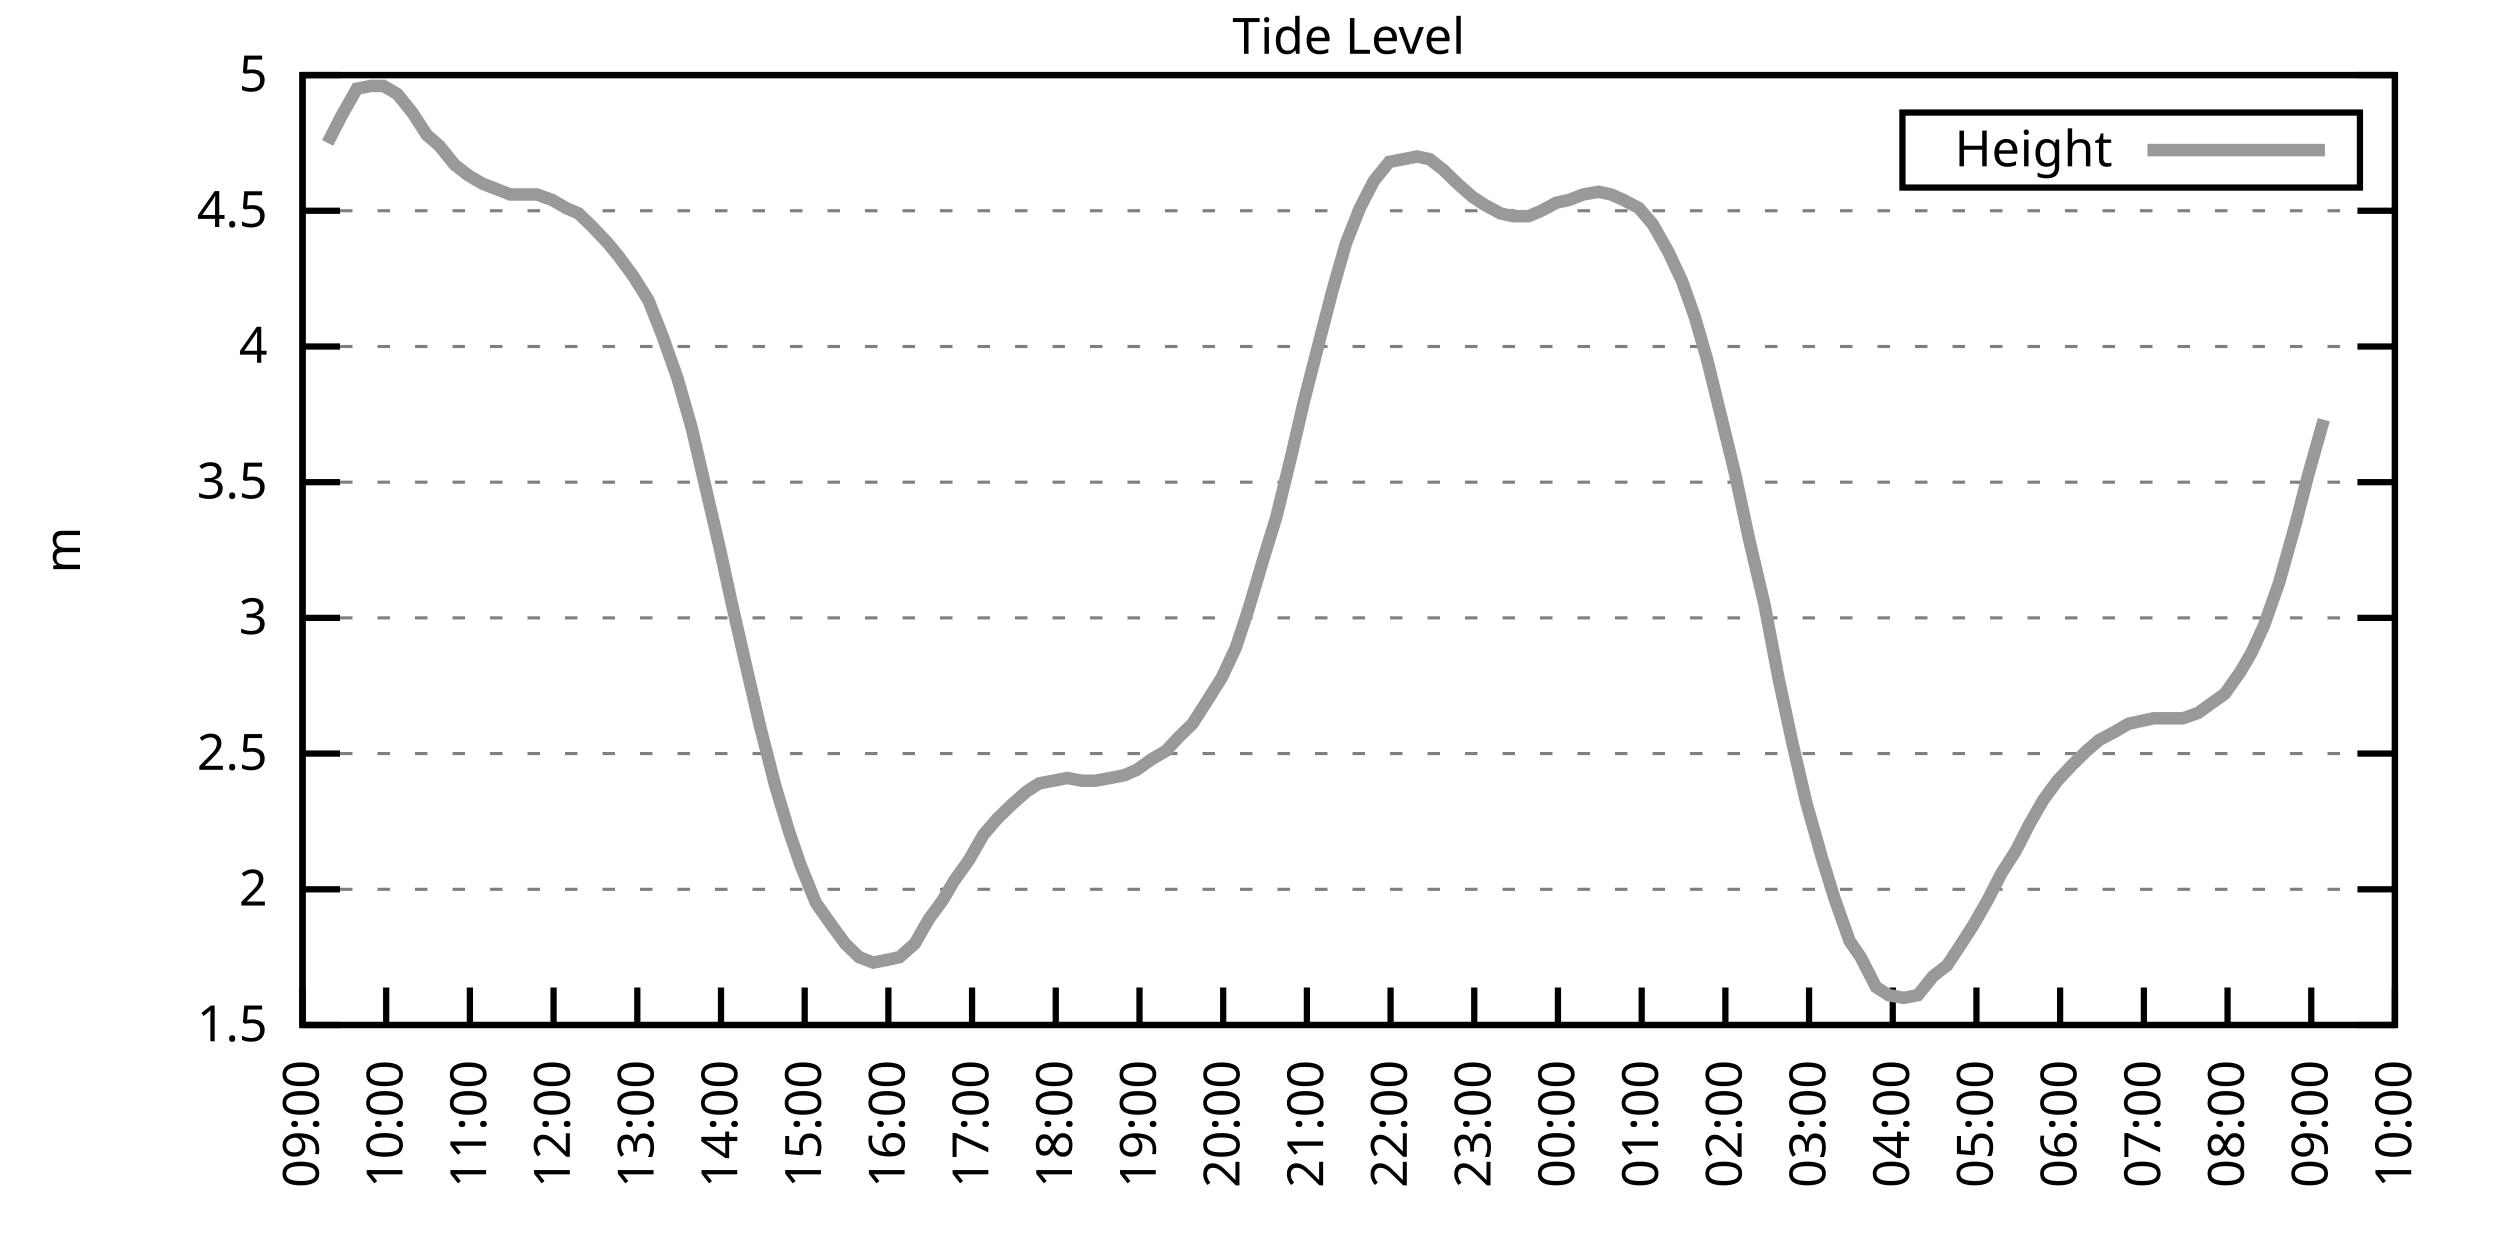
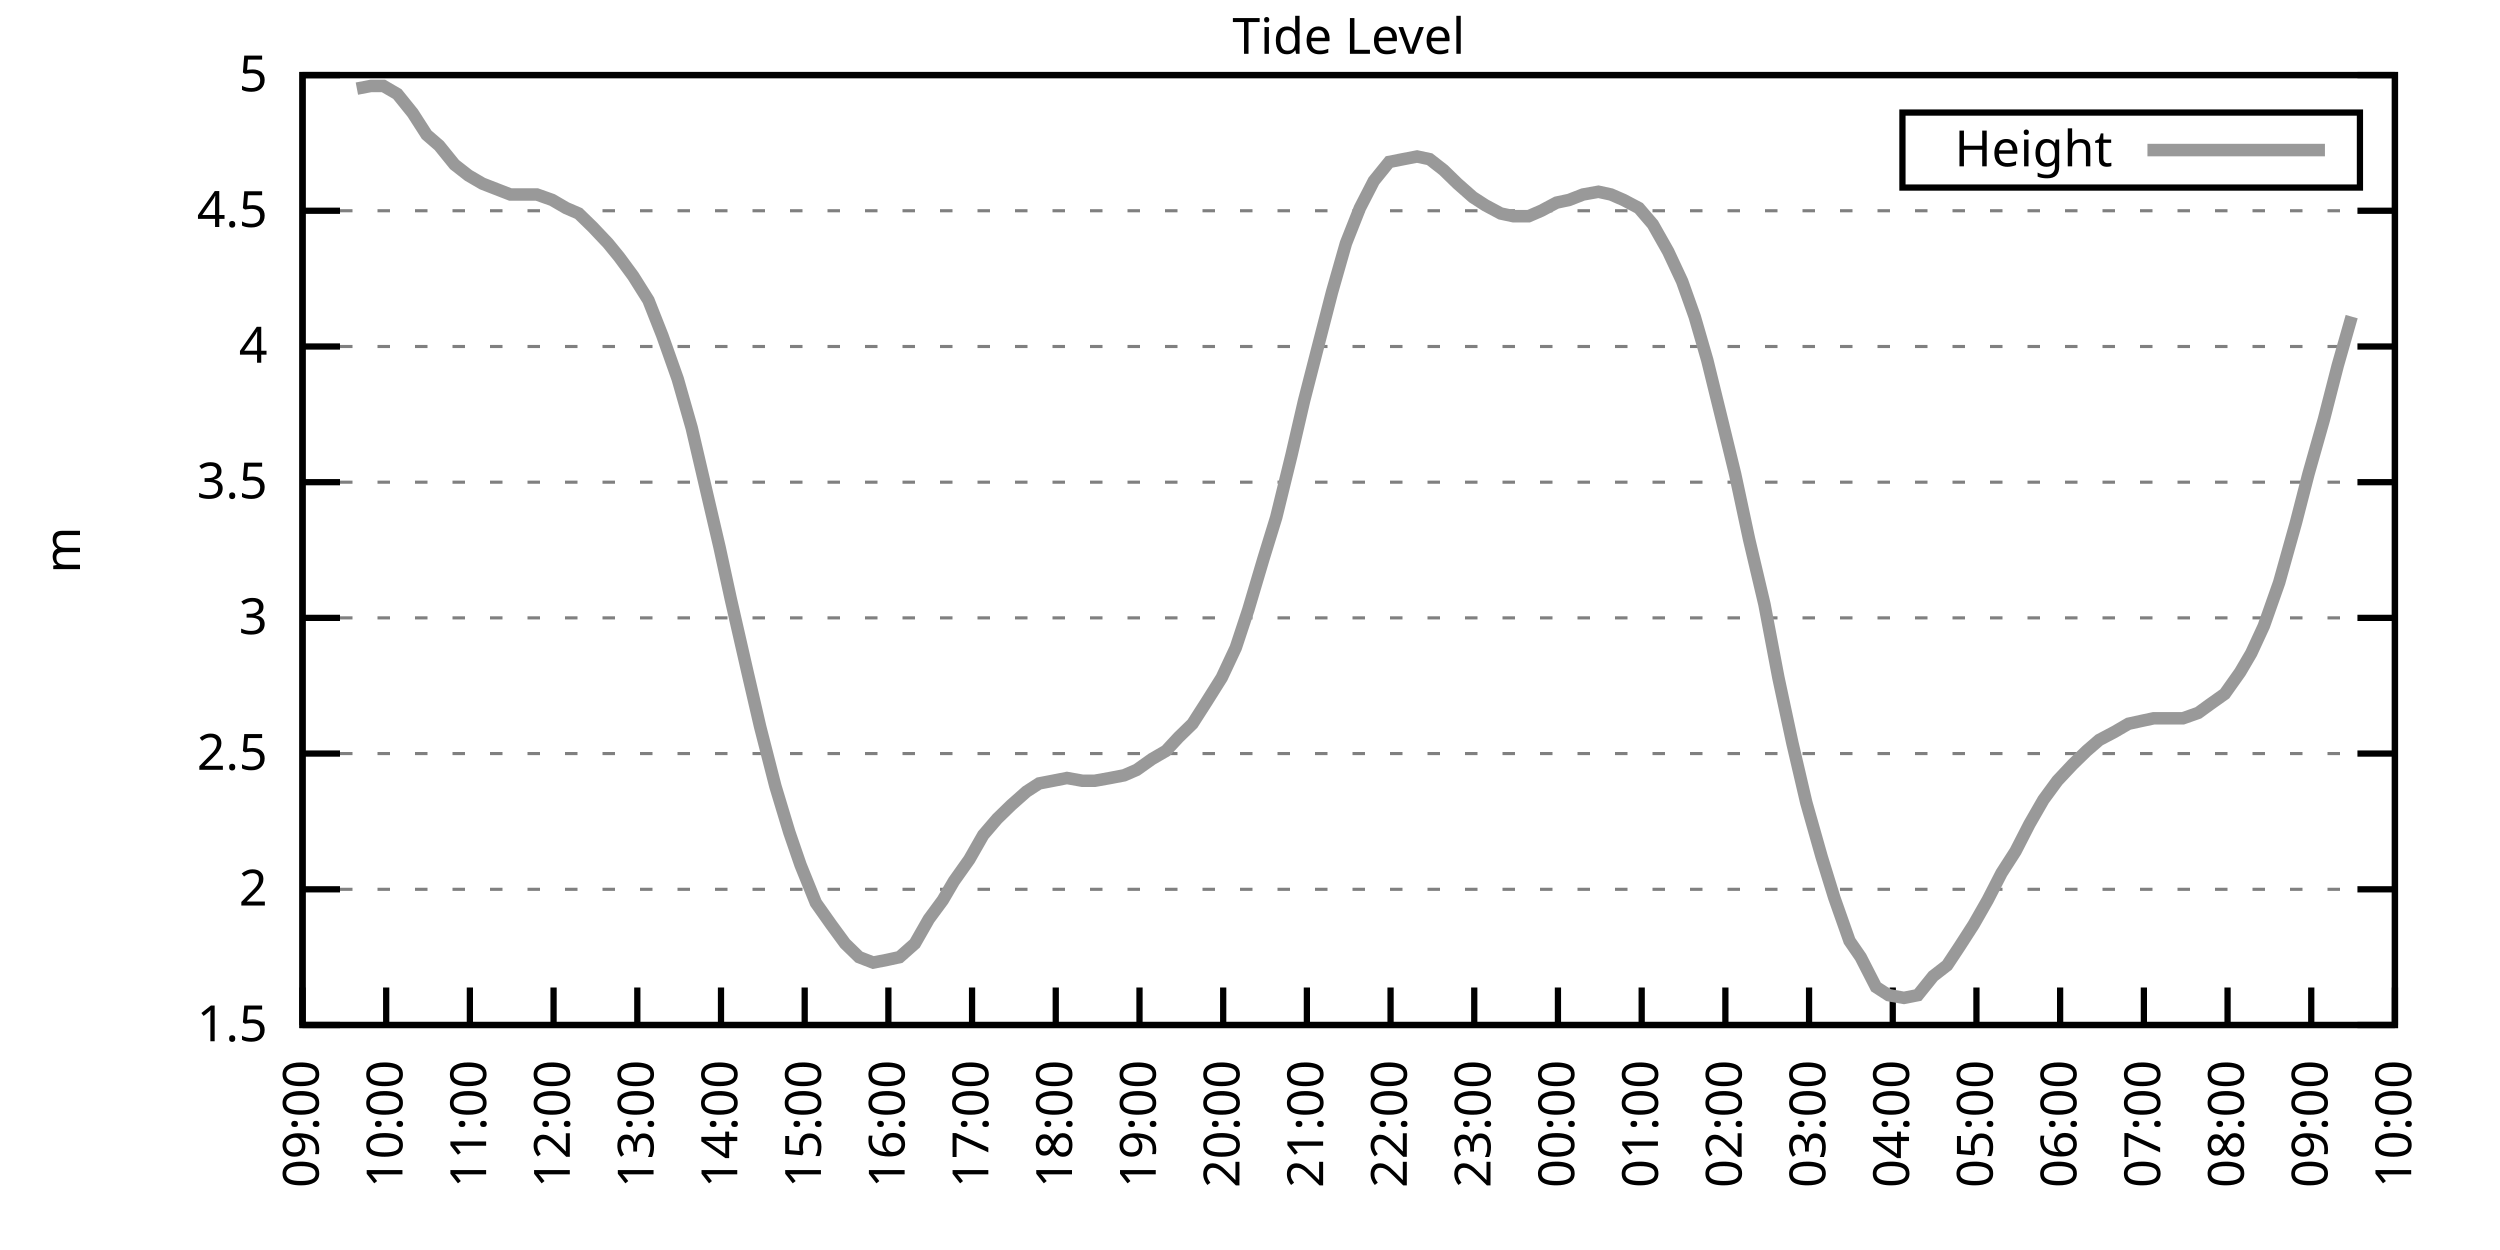
<svg xmlns="http://www.w3.org/2000/svg" xmlns:xlink="http://www.w3.org/1999/xlink" width="400" height="200" viewBox="0 0 400 200">
  <g id="gnuplot_canvas">
    <rect x="0" y="0" width="400" height="200" fill="none" />
    <defs>
      <circle id="gpDot" r="0.5" stroke-width="0.5" stroke="currentColor" />
      <path id="gpPt0" stroke-width="0.333" stroke="currentColor" d="M-1,0 h2 M0,-1 v2" />
      <path id="gpPt1" stroke-width="0.333" stroke="currentColor" d="M-1,-1 L1,1 M1,-1 L-1,1" />
      <path id="gpPt2" stroke-width="0.333" stroke="currentColor" d="M-1,0 L1,0 M0,-1 L0,1 M-1,-1 L1,1 M-1,1 L1,-1" />
      <rect id="gpPt3" stroke-width="0.333" stroke="currentColor" x="-1" y="-1" width="2" height="2" />
      <rect id="gpPt4" stroke-width="0.333" stroke="currentColor" fill="currentColor" x="-1" y="-1" width="2" height="2" />
      <circle id="gpPt5" stroke-width="0.333" stroke="currentColor" cx="0" cy="0" r="1" />
      <use xlink:href="#gpPt5" id="gpPt6" fill="currentColor" stroke="none" />
      <path id="gpPt7" stroke-width="0.333" stroke="currentColor" d="M0,-1.33 L-1.33,0.67 L1.33,0.67 z" />
      <use xlink:href="#gpPt7" id="gpPt8" fill="currentColor" stroke="none" />
      <use xlink:href="#gpPt7" id="gpPt9" stroke="currentColor" transform="rotate(180)" />
      <use xlink:href="#gpPt9" id="gpPt10" fill="currentColor" stroke="none" />
      <use xlink:href="#gpPt3" id="gpPt11" stroke="currentColor" transform="rotate(45)" />
      <use xlink:href="#gpPt11" id="gpPt12" fill="currentColor" stroke="none" />
      <path id="gpPt13" stroke-width="0.333" stroke="currentColor" d="M0,1.330 L1.265,0.411 L0.782,-1.067 L-0.782,-1.076 L-1.265,0.411 z" />
      <use xlink:href="#gpPt13" id="gpPt14" fill="currentColor" stroke="none" />
      <filter id="textbox" filterUnits="objectBoundingBox" x="0" y="0" height="1" width="1">
        <feFlood flood-color="white" flood-opacity="1" result="bgnd" />
        <feComposite in="SourceGraphic" in2="bgnd" operator="atop" />
      </filter>
      <filter id="greybox" filterUnits="objectBoundingBox" x="0" y="0" height="1" width="1">
        <feFlood flood-color="lightgrey" flood-opacity="1" result="grey" />
        <feComposite in="SourceGraphic" in2="grey" operator="atop" />
      </filter>
    </defs>
    <g fill="none" color="white" stroke="currentColor" stroke-width="1.00" stroke-linecap="butt" stroke-linejoin="miter">
</g>
    <g fill="none" color="black" stroke="currentColor" stroke-width="1.00" stroke-linecap="butt" stroke-linejoin="miter">
      <g stroke="none" shape-rendering="crispEdges">
        <polygon fill="rgb(255, 255, 255)" points="48.40,164.00 383.18,164.00 383.18,12.02 48.40,12.02 " />
      </g>
    </g>
    <g fill="none" color="black" stroke="currentColor" stroke-width="1.00" stroke-linecap="butt" stroke-linejoin="miter">
</g>
    <g fill="none" color="black" stroke="black" stroke-width="0.50" stroke-linecap="butt" stroke-linejoin="miter">
</g>
    <g fill="none" color="gray" stroke="currentColor" stroke-width="0.50" stroke-linecap="butt" stroke-linejoin="miter">
      <path stroke="gray" stroke-dasharray="2,4" class="gridline" d="M48.40,164.00 L383.19,164.00  " />
    </g>
    <g fill="none" color="gray" stroke="gray" stroke-width="1.00" stroke-linecap="butt" stroke-linejoin="miter">
</g>
    <g fill="none" color="black" stroke="currentColor" stroke-width="1.00" stroke-linecap="butt" stroke-linejoin="miter">
      <path stroke="black" d="M48.40,164.00 L54.40,164.00 M383.19,164.00 L377.19,164.00  " />
      <g transform="translate(42.80,166.60)" stroke="none" fill="black" font-family="Sans" font-size="8.00" text-anchor="end">
        <text>
          <tspan font-family="Sans"> 1.5</tspan>
        </text>
      </g>
    </g>
    <g fill="none" color="black" stroke="currentColor" stroke-width="1.00" stroke-linecap="butt" stroke-linejoin="miter">
</g>
    <g fill="none" color="black" stroke="black" stroke-width="0.50" stroke-linecap="butt" stroke-linejoin="miter">
</g>
    <g fill="none" color="gray" stroke="currentColor" stroke-width="0.50" stroke-linecap="butt" stroke-linejoin="miter">
      <path stroke="gray" stroke-dasharray="2,4" class="gridline" d="M48.40,142.29 L383.19,142.29  " />
    </g>
    <g fill="none" color="gray" stroke="gray" stroke-width="1.00" stroke-linecap="butt" stroke-linejoin="miter">
</g>
    <g fill="none" color="black" stroke="currentColor" stroke-width="1.00" stroke-linecap="butt" stroke-linejoin="miter">
      <path stroke="black" d="M48.40,142.29 L54.40,142.29 M383.19,142.29 L377.19,142.29  " />
      <g transform="translate(42.80,144.89)" stroke="none" fill="black" font-family="Sans" font-size="8.00" text-anchor="end">
        <text>
          <tspan font-family="Sans"> 2</tspan>
        </text>
      </g>
    </g>
    <g fill="none" color="black" stroke="currentColor" stroke-width="1.00" stroke-linecap="butt" stroke-linejoin="miter">
</g>
    <g fill="none" color="black" stroke="black" stroke-width="0.50" stroke-linecap="butt" stroke-linejoin="miter">
</g>
    <g fill="none" color="gray" stroke="currentColor" stroke-width="0.50" stroke-linecap="butt" stroke-linejoin="miter">
      <path stroke="gray" stroke-dasharray="2,4" class="gridline" d="M48.40,120.57 L383.19,120.57  " />
    </g>
    <g fill="none" color="gray" stroke="gray" stroke-width="1.00" stroke-linecap="butt" stroke-linejoin="miter">
</g>
    <g fill="none" color="black" stroke="currentColor" stroke-width="1.00" stroke-linecap="butt" stroke-linejoin="miter">
      <path stroke="black" d="M48.40,120.57 L54.40,120.57 M383.19,120.57 L377.19,120.57  " />
      <g transform="translate(42.80,123.17)" stroke="none" fill="black" font-family="Sans" font-size="8.00" text-anchor="end">
        <text>
          <tspan font-family="Sans"> 2.5</tspan>
        </text>
      </g>
    </g>
    <g fill="none" color="black" stroke="currentColor" stroke-width="1.00" stroke-linecap="butt" stroke-linejoin="miter">
</g>
    <g fill="none" color="black" stroke="black" stroke-width="0.50" stroke-linecap="butt" stroke-linejoin="miter">
</g>
    <g fill="none" color="gray" stroke="currentColor" stroke-width="0.50" stroke-linecap="butt" stroke-linejoin="miter">
      <path stroke="gray" stroke-dasharray="2,4" class="gridline" d="M48.40,98.86 L383.19,98.86  " />
    </g>
    <g fill="none" color="gray" stroke="gray" stroke-width="1.00" stroke-linecap="butt" stroke-linejoin="miter">
</g>
    <g fill="none" color="black" stroke="currentColor" stroke-width="1.00" stroke-linecap="butt" stroke-linejoin="miter">
      <path stroke="black" d="M48.40,98.86 L54.40,98.86 M383.19,98.86 L377.19,98.86  " />
      <g transform="translate(42.80,101.46)" stroke="none" fill="black" font-family="Sans" font-size="8.00" text-anchor="end">
        <text>
          <tspan font-family="Sans"> 3</tspan>
        </text>
      </g>
    </g>
    <g fill="none" color="black" stroke="currentColor" stroke-width="1.00" stroke-linecap="butt" stroke-linejoin="miter">
</g>
    <g fill="none" color="black" stroke="black" stroke-width="0.50" stroke-linecap="butt" stroke-linejoin="miter">
</g>
    <g fill="none" color="gray" stroke="currentColor" stroke-width="0.50" stroke-linecap="butt" stroke-linejoin="miter">
      <path stroke="gray" stroke-dasharray="2,4" class="gridline" d="M48.40,77.15 L383.19,77.15  " />
    </g>
    <g fill="none" color="gray" stroke="gray" stroke-width="1.00" stroke-linecap="butt" stroke-linejoin="miter">
</g>
    <g fill="none" color="black" stroke="currentColor" stroke-width="1.00" stroke-linecap="butt" stroke-linejoin="miter">
      <path stroke="black" d="M48.40,77.15 L54.40,77.15 M383.19,77.15 L377.19,77.15  " />
      <g transform="translate(42.80,79.75)" stroke="none" fill="black" font-family="Sans" font-size="8.00" text-anchor="end">
        <text>
          <tspan font-family="Sans"> 3.5</tspan>
        </text>
      </g>
    </g>
    <g fill="none" color="black" stroke="currentColor" stroke-width="1.00" stroke-linecap="butt" stroke-linejoin="miter">
</g>
    <g fill="none" color="black" stroke="black" stroke-width="0.50" stroke-linecap="butt" stroke-linejoin="miter">
</g>
    <g fill="none" color="gray" stroke="currentColor" stroke-width="0.50" stroke-linecap="butt" stroke-linejoin="miter">
      <path stroke="gray" stroke-dasharray="2,4" class="gridline" d="M48.40,55.44 L383.19,55.44  " />
    </g>
    <g fill="none" color="gray" stroke="gray" stroke-width="1.00" stroke-linecap="butt" stroke-linejoin="miter">
</g>
    <g fill="none" color="black" stroke="currentColor" stroke-width="1.00" stroke-linecap="butt" stroke-linejoin="miter">
      <path stroke="black" d="M48.40,55.44 L54.40,55.44 M383.19,55.44 L377.19,55.44  " />
      <g transform="translate(42.80,58.04)" stroke="none" fill="black" font-family="Sans" font-size="8.00" text-anchor="end">
        <text>
          <tspan font-family="Sans"> 4</tspan>
        </text>
      </g>
    </g>
    <g fill="none" color="black" stroke="currentColor" stroke-width="1.00" stroke-linecap="butt" stroke-linejoin="miter">
</g>
    <g fill="none" color="black" stroke="black" stroke-width="0.50" stroke-linecap="butt" stroke-linejoin="miter">
</g>
    <g fill="none" color="gray" stroke="currentColor" stroke-width="0.50" stroke-linecap="butt" stroke-linejoin="miter">
      <path stroke="gray" stroke-dasharray="2,4" class="gridline" d="M48.40,33.72 L383.19,33.72  " />
    </g>
    <g fill="none" color="gray" stroke="gray" stroke-width="1.00" stroke-linecap="butt" stroke-linejoin="miter">
</g>
    <g fill="none" color="black" stroke="currentColor" stroke-width="1.00" stroke-linecap="butt" stroke-linejoin="miter">
      <path stroke="black" d="M48.40,33.72 L54.40,33.72 M383.19,33.72 L377.19,33.72  " />
      <g transform="translate(42.80,36.32)" stroke="none" fill="black" font-family="Sans" font-size="8.00" text-anchor="end">
        <text>
          <tspan font-family="Sans"> 4.5</tspan>
        </text>
      </g>
    </g>
    <g fill="none" color="black" stroke="currentColor" stroke-width="1.00" stroke-linecap="butt" stroke-linejoin="miter">
</g>
    <g fill="none" color="black" stroke="black" stroke-width="0.50" stroke-linecap="butt" stroke-linejoin="miter">
</g>
    <g fill="none" color="gray" stroke="currentColor" stroke-width="0.50" stroke-linecap="butt" stroke-linejoin="miter">
      <path stroke="gray" stroke-dasharray="2,4" class="gridline" d="M48.40,12.01 L383.19,12.01  " />
    </g>
    <g fill="none" color="gray" stroke="gray" stroke-width="1.00" stroke-linecap="butt" stroke-linejoin="miter">
</g>
    <g fill="none" color="black" stroke="currentColor" stroke-width="1.00" stroke-linecap="butt" stroke-linejoin="miter">
      <path stroke="black" d="M48.40,12.01 L54.40,12.01 M383.19,12.01 L377.19,12.01  " />
      <g transform="translate(42.80,14.61)" stroke="none" fill="black" font-family="Sans" font-size="8.00" text-anchor="end">
        <text>
          <tspan font-family="Sans"> 5</tspan>
        </text>
      </g>
    </g>
    <g fill="none" color="black" stroke="currentColor" stroke-width="1.00" stroke-linecap="butt" stroke-linejoin="miter">
      <path stroke="black" d="M48.40,164.00 L48.40,158.00  " />
      <g transform="translate(51.00,169.60) rotate(270.00)" stroke="none" fill="black" font-family="Sans" font-size="8.00" text-anchor="end">
        <text>
          <tspan font-family="Sans">09:00</tspan>
        </text>
      </g>
    </g>
    <g fill="none" color="black" stroke="currentColor" stroke-width="1.00" stroke-linecap="butt" stroke-linejoin="miter">
      <path stroke="black" d="M61.79,164.00 L61.79,158.00  " />
      <g transform="translate(64.39,169.60) rotate(270.00)" stroke="none" fill="black" font-family="Sans" font-size="8.00" text-anchor="end">
        <text>
          <tspan font-family="Sans">10:00</tspan>
        </text>
      </g>
    </g>
    <g fill="none" color="black" stroke="currentColor" stroke-width="1.00" stroke-linecap="butt" stroke-linejoin="miter">
      <path stroke="black" d="M75.18,164.00 L75.18,158.00  " />
      <g transform="translate(77.78,169.60) rotate(270.00)" stroke="none" fill="black" font-family="Sans" font-size="8.00" text-anchor="end">
        <text>
          <tspan font-family="Sans">11:00</tspan>
        </text>
      </g>
    </g>
    <g fill="none" color="black" stroke="currentColor" stroke-width="1.00" stroke-linecap="butt" stroke-linejoin="miter">
      <path stroke="black" d="M88.57,164.00 L88.57,158.00  " />
      <g transform="translate(91.17,169.60) rotate(270.00)" stroke="none" fill="black" font-family="Sans" font-size="8.00" text-anchor="end">
        <text>
          <tspan font-family="Sans">12:00</tspan>
        </text>
      </g>
    </g>
    <g fill="none" color="black" stroke="currentColor" stroke-width="1.00" stroke-linecap="butt" stroke-linejoin="miter">
      <path stroke="black" d="M101.97,164.00 L101.97,158.00  " />
      <g transform="translate(104.57,169.60) rotate(270.00)" stroke="none" fill="black" font-family="Sans" font-size="8.00" text-anchor="end">
        <text>
          <tspan font-family="Sans">13:00</tspan>
        </text>
      </g>
    </g>
    <g fill="none" color="black" stroke="currentColor" stroke-width="1.00" stroke-linecap="butt" stroke-linejoin="miter">
      <path stroke="black" d="M115.36,164.00 L115.36,158.00  " />
      <g transform="translate(117.96,169.60) rotate(270.00)" stroke="none" fill="black" font-family="Sans" font-size="8.00" text-anchor="end">
        <text>
          <tspan font-family="Sans">14:00</tspan>
        </text>
      </g>
    </g>
    <g fill="none" color="black" stroke="currentColor" stroke-width="1.00" stroke-linecap="butt" stroke-linejoin="miter">
      <path stroke="black" d="M128.75,164.00 L128.75,158.00  " />
      <g transform="translate(131.35,169.60) rotate(270.00)" stroke="none" fill="black" font-family="Sans" font-size="8.00" text-anchor="end">
        <text>
          <tspan font-family="Sans">15:00</tspan>
        </text>
      </g>
    </g>
    <g fill="none" color="black" stroke="currentColor" stroke-width="1.00" stroke-linecap="butt" stroke-linejoin="miter">
      <path stroke="black" d="M142.14,164.00 L142.14,158.00  " />
      <g transform="translate(144.74,169.60) rotate(270.00)" stroke="none" fill="black" font-family="Sans" font-size="8.00" text-anchor="end">
        <text>
          <tspan font-family="Sans">16:00</tspan>
        </text>
      </g>
    </g>
    <g fill="none" color="black" stroke="currentColor" stroke-width="1.00" stroke-linecap="butt" stroke-linejoin="miter">
      <path stroke="black" d="M155.53,164.00 L155.53,158.00  " />
      <g transform="translate(158.13,169.60) rotate(270.00)" stroke="none" fill="black" font-family="Sans" font-size="8.00" text-anchor="end">
        <text>
          <tspan font-family="Sans">17:00</tspan>
        </text>
      </g>
    </g>
    <g fill="none" color="black" stroke="currentColor" stroke-width="1.00" stroke-linecap="butt" stroke-linejoin="miter">
      <path stroke="black" d="M168.92,164.00 L168.92,158.00  " />
      <g transform="translate(171.52,169.60) rotate(270.00)" stroke="none" fill="black" font-family="Sans" font-size="8.00" text-anchor="end">
        <text>
          <tspan font-family="Sans">18:00</tspan>
        </text>
      </g>
    </g>
    <g fill="none" color="black" stroke="currentColor" stroke-width="1.00" stroke-linecap="butt" stroke-linejoin="miter">
      <path stroke="black" d="M182.32,164.00 L182.32,158.00  " />
      <g transform="translate(184.92,169.60) rotate(270.00)" stroke="none" fill="black" font-family="Sans" font-size="8.00" text-anchor="end">
        <text>
          <tspan font-family="Sans">19:00</tspan>
        </text>
      </g>
    </g>
    <g fill="none" color="black" stroke="currentColor" stroke-width="1.00" stroke-linecap="butt" stroke-linejoin="miter">
      <path stroke="black" d="M195.71,164.00 L195.71,158.00  " />
      <g transform="translate(198.31,169.60) rotate(270.00)" stroke="none" fill="black" font-family="Sans" font-size="8.00" text-anchor="end">
        <text>
          <tspan font-family="Sans">20:00</tspan>
        </text>
      </g>
    </g>
    <g fill="none" color="black" stroke="currentColor" stroke-width="1.00" stroke-linecap="butt" stroke-linejoin="miter">
      <path stroke="black" d="M209.10,164.00 L209.10,158.00  " />
      <g transform="translate(211.70,169.60) rotate(270.00)" stroke="none" fill="black" font-family="Sans" font-size="8.00" text-anchor="end">
        <text>
          <tspan font-family="Sans">21:00</tspan>
        </text>
      </g>
    </g>
    <g fill="none" color="black" stroke="currentColor" stroke-width="1.00" stroke-linecap="butt" stroke-linejoin="miter">
      <path stroke="black" d="M222.49,164.00 L222.49,158.00  " />
      <g transform="translate(225.09,169.60) rotate(270.00)" stroke="none" fill="black" font-family="Sans" font-size="8.00" text-anchor="end">
        <text>
          <tspan font-family="Sans">22:00</tspan>
        </text>
      </g>
    </g>
    <g fill="none" color="black" stroke="currentColor" stroke-width="1.00" stroke-linecap="butt" stroke-linejoin="miter">
      <path stroke="black" d="M235.88,164.00 L235.88,158.00  " />
      <g transform="translate(238.48,169.60) rotate(270.00)" stroke="none" fill="black" font-family="Sans" font-size="8.00" text-anchor="end">
        <text>
          <tspan font-family="Sans">23:00</tspan>
        </text>
      </g>
    </g>
    <g fill="none" color="black" stroke="currentColor" stroke-width="1.00" stroke-linecap="butt" stroke-linejoin="miter">
      <path stroke="black" d="M249.27,164.00 L249.27,158.00  " />
      <g transform="translate(251.87,169.60) rotate(270.00)" stroke="none" fill="black" font-family="Sans" font-size="8.00" text-anchor="end">
        <text>
          <tspan font-family="Sans">00:00</tspan>
        </text>
      </g>
    </g>
    <g fill="none" color="black" stroke="currentColor" stroke-width="1.00" stroke-linecap="butt" stroke-linejoin="miter">
      <path stroke="black" d="M262.67,164.00 L262.67,158.00  " />
      <g transform="translate(265.27,169.60) rotate(270.00)" stroke="none" fill="black" font-family="Sans" font-size="8.00" text-anchor="end">
        <text>
          <tspan font-family="Sans">01:00</tspan>
        </text>
      </g>
    </g>
    <g fill="none" color="black" stroke="currentColor" stroke-width="1.00" stroke-linecap="butt" stroke-linejoin="miter">
      <path stroke="black" d="M276.06,164.00 L276.06,158.00  " />
      <g transform="translate(278.66,169.60) rotate(270.00)" stroke="none" fill="black" font-family="Sans" font-size="8.00" text-anchor="end">
        <text>
          <tspan font-family="Sans">02:00</tspan>
        </text>
      </g>
    </g>
    <g fill="none" color="black" stroke="currentColor" stroke-width="1.00" stroke-linecap="butt" stroke-linejoin="miter">
      <path stroke="black" d="M289.45,164.00 L289.45,158.00  " />
      <g transform="translate(292.05,169.60) rotate(270.00)" stroke="none" fill="black" font-family="Sans" font-size="8.00" text-anchor="end">
        <text>
          <tspan font-family="Sans">03:00</tspan>
        </text>
      </g>
    </g>
    <g fill="none" color="black" stroke="currentColor" stroke-width="1.00" stroke-linecap="butt" stroke-linejoin="miter">
      <path stroke="black" d="M302.84,164.00 L302.84,158.00  " />
      <g transform="translate(305.44,169.60) rotate(270.00)" stroke="none" fill="black" font-family="Sans" font-size="8.00" text-anchor="end">
        <text>
          <tspan font-family="Sans">04:00</tspan>
        </text>
      </g>
    </g>
    <g fill="none" color="black" stroke="currentColor" stroke-width="1.00" stroke-linecap="butt" stroke-linejoin="miter">
      <path stroke="black" d="M316.23,164.00 L316.23,158.00  " />
      <g transform="translate(318.83,169.60) rotate(270.00)" stroke="none" fill="black" font-family="Sans" font-size="8.00" text-anchor="end">
        <text>
          <tspan font-family="Sans">05:00</tspan>
        </text>
      </g>
    </g>
    <g fill="none" color="black" stroke="currentColor" stroke-width="1.00" stroke-linecap="butt" stroke-linejoin="miter">
      <path stroke="black" d="M329.62,164.00 L329.62,158.00  " />
      <g transform="translate(332.22,169.60) rotate(270.00)" stroke="none" fill="black" font-family="Sans" font-size="8.00" text-anchor="end">
        <text>
          <tspan font-family="Sans">06:00</tspan>
        </text>
      </g>
    </g>
    <g fill="none" color="black" stroke="currentColor" stroke-width="1.00" stroke-linecap="butt" stroke-linejoin="miter">
      <path stroke="black" d="M343.02,164.00 L343.02,158.00  " />
      <g transform="translate(345.62,169.60) rotate(270.00)" stroke="none" fill="black" font-family="Sans" font-size="8.00" text-anchor="end">
        <text>
          <tspan font-family="Sans">07:00</tspan>
        </text>
      </g>
    </g>
    <g fill="none" color="black" stroke="currentColor" stroke-width="1.00" stroke-linecap="butt" stroke-linejoin="miter">
      <path stroke="black" d="M356.41,164.00 L356.41,158.00  " />
      <g transform="translate(359.01,169.60) rotate(270.00)" stroke="none" fill="black" font-family="Sans" font-size="8.00" text-anchor="end">
        <text>
          <tspan font-family="Sans">08:00</tspan>
        </text>
      </g>
    </g>
    <g fill="none" color="black" stroke="currentColor" stroke-width="1.00" stroke-linecap="butt" stroke-linejoin="miter">
      <path stroke="black" d="M369.80,164.00 L369.80,158.00  " />
      <g transform="translate(372.40,169.60) rotate(270.00)" stroke="none" fill="black" font-family="Sans" font-size="8.00" text-anchor="end">
        <text>
          <tspan font-family="Sans">09:00</tspan>
        </text>
      </g>
    </g>
    <g fill="none" color="black" stroke="currentColor" stroke-width="1.00" stroke-linecap="butt" stroke-linejoin="miter">
      <path stroke="black" d="M383.19,164.00 L383.19,158.00  " />
      <g transform="translate(385.79,169.60) rotate(270.00)" stroke="none" fill="black" font-family="Sans" font-size="8.00" text-anchor="end">
        <text>
          <tspan font-family="Sans">10:00</tspan>
        </text>
      </g>
    </g>
    <g fill="none" color="black" stroke="currentColor" stroke-width="1.00" stroke-linecap="butt" stroke-linejoin="miter">
</g>
    <g fill="none" color="black" stroke="currentColor" stroke-width="1.00" stroke-linecap="butt" stroke-linejoin="miter">
      <path stroke="black" d="M48.40,12.01 L48.40,164.00 L383.19,164.00 L383.19,12.01 L48.40,12.01 Z  " />
    </g>
    <g fill="none" color="black" stroke="currentColor" stroke-width="1.00" stroke-linecap="butt" stroke-linejoin="miter">
</g>
    <g fill="none" color="black" stroke="currentColor" stroke-width="1.00" stroke-linecap="butt" stroke-linejoin="miter">
      <path stroke="black" d="M304.39,30.01 L304.39,18.01 L377.59,18.01 L377.59,30.01 L304.39,30.01 Z  " />
    </g>
    <g id="Tide_level_plot_1">
      <g fill="none" color="white" stroke="black" stroke-width="2.00" stroke-linecap="butt" stroke-linejoin="miter">
</g>
      <g fill="none" color="black" stroke="currentColor" stroke-width="2.00" stroke-linecap="butt" stroke-linejoin="miter">
        <g transform="translate(337.99,26.61)" stroke="none" fill="black" font-family="Sans" font-size="8.00" text-anchor="end">
          <text>
            <tspan font-family="Sans">Height</tspan>
          </text>
        </g>
      </g>
      <g fill="none" color="black" stroke="currentColor" stroke-width="2.00" stroke-linecap="butt" stroke-linejoin="miter">
-         <path stroke="rgb(153, 153, 153)" d="M343.59,24.01 L371.99,24.01 M52.42,22.87 L54.65,18.52 L57.10,14.18 L59.34,13.75 L61.35,13.75 L63.58,15.05   L66.03,18.09 L68.26,21.56 L70.27,23.30 L72.73,26.34 L74.96,28.08 L77.19,29.38 L79.42,30.25 L81.66,31.12   L83.89,31.12 L85.90,31.12 L88.35,31.99 L90.58,33.29 L92.59,34.16 L94.82,36.33 L97.28,38.93 L99.06,41.11   L101.30,44.15 L103.75,48.05 L105.98,53.70 L108.44,60.65 L110.67,68.46 L112.90,78.02 L115.13,87.57 L116.92,95.82   L119.60,107.55 L121.61,116.23 L124.06,125.79 L126.29,133.17 L128.08,138.38 L130.54,144.46 L132.99,147.93 L135.22,150.97   L137.45,153.14 L139.69,154.01 L141.92,153.58 L143.93,153.14 L146.38,150.97 L148.61,147.06 L150.85,144.02 L152.63,140.98   L155.09,137.51 L157.32,133.60 L159.55,131.00 L161.78,128.83 L164.24,126.65 L166.25,125.35 L168.48,124.92 L170.71,124.48   L173.17,124.92 L175.17,124.92 L177.63,124.48 L179.86,124.05 L181.87,123.18 L184.32,121.44 L186.56,120.14 L188.57,117.97   L190.80,115.80 L193.03,112.32 L195.48,108.42 L197.72,103.64 L199.73,97.56 L202.18,89.31 L204.19,82.79 L206.64,72.81   L208.65,64.12 L210.88,55.44 L213.12,46.75 L215.35,38.93 L217.58,33.29 L219.81,28.95 L222.27,25.91 L224.50,25.47   L226.73,25.04 L228.74,25.47 L230.97,27.21 L233.20,29.38 L235.66,31.55 L237.67,32.85 L240.12,34.16 L242.13,34.59   L244.59,34.59 L246.60,33.72 L249.05,32.42 L251.06,31.99 L253.29,31.12 L255.75,30.68 L257.76,31.12 L259.76,31.99   L262.22,33.29 L264.45,35.89 L266.91,40.24 L269.14,45.01 L271.15,50.66 L273.16,57.61 L275.61,67.59 L277.62,75.85   L279.85,86.27 L282.31,96.69 L284.54,108.42 L286.77,118.84 L289.00,128.39 L291.46,137.08 L293.47,143.59 L295.92,150.54   L297.71,153.14 L300.16,157.92 L302.17,159.22 L304.63,159.66 L306.86,159.22 L309.31,156.18 L311.54,154.45 L313.55,151.41   L315.79,147.93 L318.02,144.02 L320.25,139.68 L322.48,136.21 L324.71,131.86 L326.95,127.96 L329.18,124.92 L331.63,122.31   L333.86,120.14 L335.87,118.40 L338.33,117.10 L340.56,115.80 L342.57,115.36 L344.58,114.93 L347.26,114.93 L349.26,114.93   L351.72,114.06 L353.51,112.76 L355.96,111.02 L358.42,107.55 L360.20,104.51 L362.21,100.16 L364.66,93.22 L367.34,83.66   L369.35,75.85 L371.81,67.16  " />
+         <path stroke="rgb(153, 153, 153)" d="M343.59,24.01 L371.99,24.01 M57.10,14.18 L59.34,13.75 L61.35,13.75 L63.58,15.05 L66.03,18.09 L68.26,21.56   L70.27,23.30 L72.73,26.34 L74.96,28.08 L77.19,29.38 L79.42,30.25 L81.66,31.12 L83.89,31.12 L85.90,31.12   L88.35,31.99 L90.58,33.29 L92.59,34.16 L94.82,36.33 L97.28,38.93 L99.06,41.11 L101.30,44.15 L103.75,48.05   L105.98,53.70 L108.44,60.65 L110.67,68.46 L112.90,78.02 L115.13,87.57 L116.92,95.82 L119.60,107.55 L121.61,116.23   L124.06,125.79 L126.29,133.17 L128.08,138.38 L130.54,144.46 L132.99,147.93 L135.22,150.97 L137.45,153.14 L139.69,154.01   L141.92,153.58 L143.93,153.14 L146.38,150.97 L148.61,147.06 L150.85,144.02 L152.63,140.98 L155.09,137.51 L157.32,133.60   L159.55,131.00 L161.78,128.83 L164.24,126.65 L166.25,125.35 L168.48,124.92 L170.71,124.48 L173.17,124.92 L175.17,124.92   L177.63,124.48 L179.86,124.05 L181.87,123.18 L184.32,121.44 L186.56,120.14 L188.57,117.97 L190.80,115.80 L193.03,112.32   L195.48,108.42 L197.72,103.64 L199.73,97.56 L202.18,89.31 L204.19,82.79 L206.64,72.81 L208.65,64.12 L210.88,55.44   L213.12,46.75 L215.35,38.93 L217.58,33.29 L219.81,28.95 L222.27,25.91 L224.50,25.47 L226.73,25.04 L228.74,25.47   L230.97,27.21 L233.20,29.38 L235.66,31.55 L237.67,32.85 L240.12,34.16 L242.13,34.59 L244.59,34.59 L246.60,33.72   L249.05,32.42 L251.06,31.99 L253.29,31.12 L255.75,30.68 L257.76,31.12 L259.76,31.99 L262.22,33.29 L264.45,35.89   L266.91,40.24 L269.14,45.01 L271.15,50.66 L273.16,57.61 L275.61,67.59 L277.62,75.85 L279.85,86.27 L282.31,96.69   L284.54,108.42 L286.77,118.84 L289.00,128.39 L291.46,137.08 L293.47,143.59 L295.92,150.54 L297.71,153.14 L300.16,157.92   L302.17,159.22 L304.63,159.66 L306.86,159.22 L309.31,156.18 L311.54,154.45 L313.55,151.41 L315.79,147.93 L318.02,144.02   L320.25,139.68 L322.48,136.21 L324.71,131.86 L326.95,127.96 L329.18,124.92 L331.63,122.31 L333.86,120.14 L335.87,118.40   L338.33,117.10 L340.56,115.80 L342.57,115.36 L344.58,114.93 L347.26,114.93 L349.26,114.93 L351.72,114.06 L353.51,112.76   L355.96,111.02 L358.42,107.55 L360.20,104.51 L362.21,100.16 L364.66,93.22 L367.34,83.66 L369.35,75.85 L371.81,67.16   L374.04,58.48 L376.27,50.66  " />
      </g>
    </g>
    <g fill="none" color="black" stroke="currentColor" stroke-width="2.00" stroke-linecap="butt" stroke-linejoin="miter">
</g>
    <g fill="none" color="black" stroke="black" stroke-width="1.00" stroke-linecap="butt" stroke-linejoin="miter">
</g>
    <g fill="none" color="black" stroke="currentColor" stroke-width="1.00" stroke-linecap="butt" stroke-linejoin="miter">
      <path stroke="black" d="M48.40,12.01 L48.40,164.00 L383.19,164.00 L383.19,12.01 L48.40,12.01 Z  " />
      <g transform="translate(12.80,88.01) rotate(270.00)" stroke="none" fill="black" font-family="Sans" font-size="8.00" text-anchor="middle">
        <text>
          <tspan font-family="Sans">m</tspan>
        </text>
      </g>
    </g>
    <g fill="none" color="black" stroke="currentColor" stroke-width="1.00" stroke-linecap="butt" stroke-linejoin="miter">
</g>
    <g fill="none" color="black" stroke="currentColor" stroke-width="1.00" stroke-linecap="butt" stroke-linejoin="miter">
      <g transform="translate(215.79,8.61)" stroke="none" fill="black" font-family="Sans" font-size="8.00" text-anchor="middle">
        <text>
          <tspan font-family="Sans">Tide Level</tspan>
        </text>
      </g>
    </g>
    <g fill="none" color="black" stroke="currentColor" stroke-width="1.00" stroke-linecap="butt" stroke-linejoin="miter">
</g>
  </g>
</svg>
